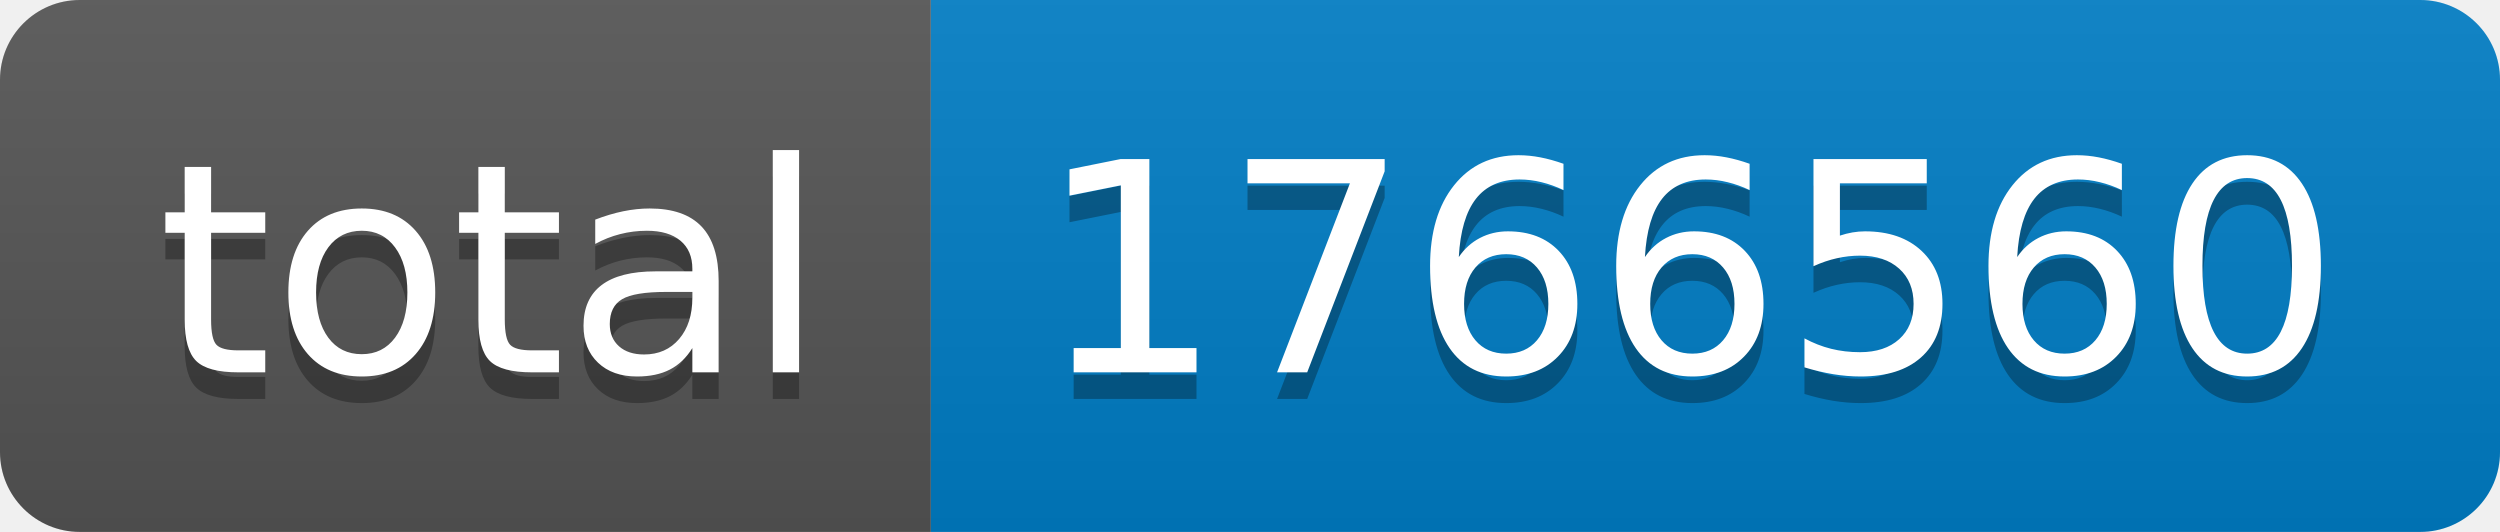
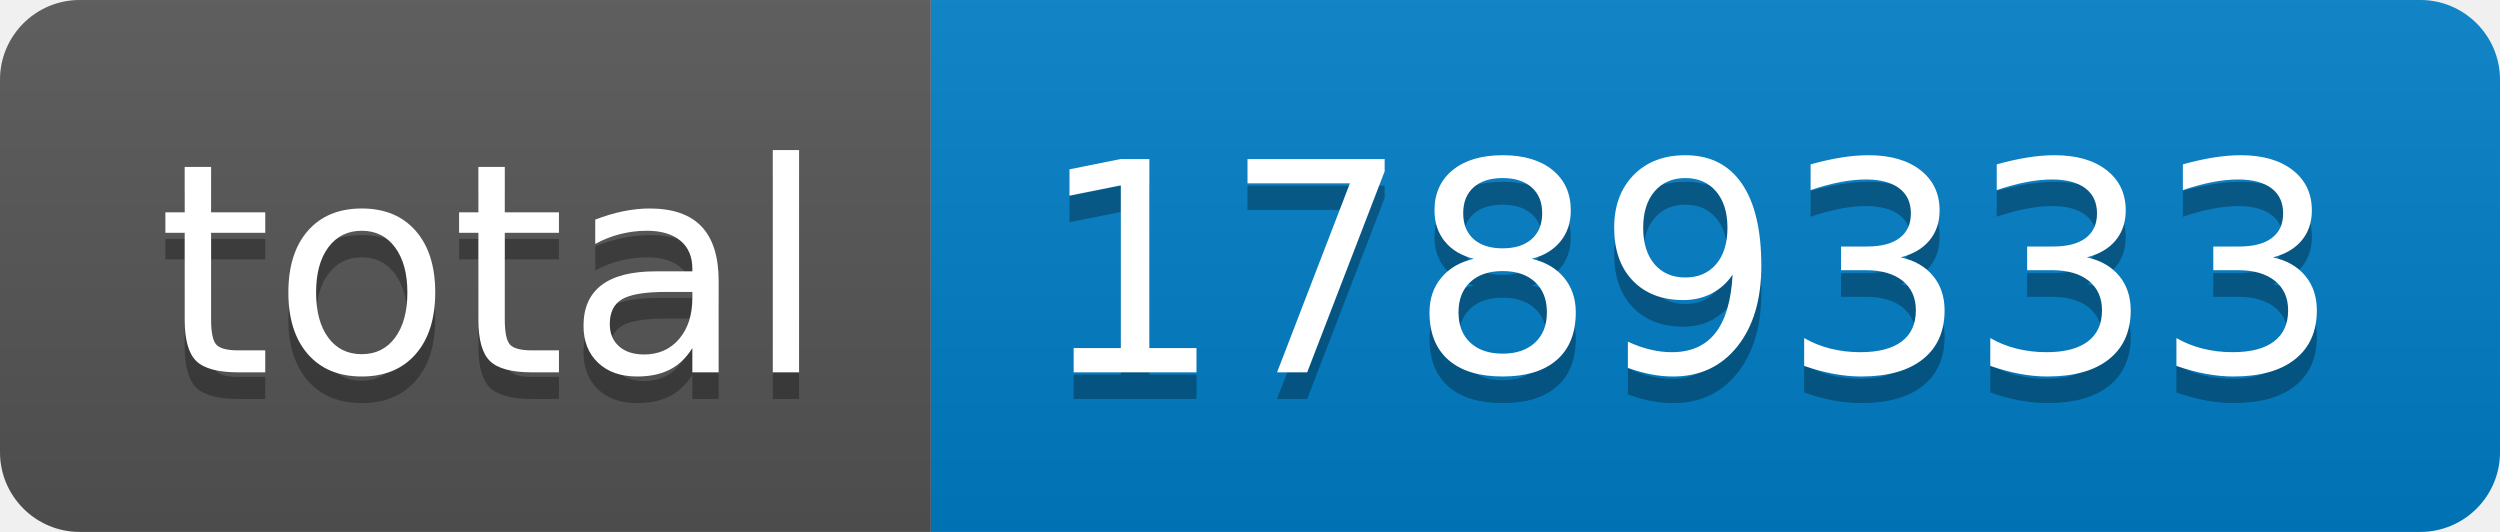
- <svg xmlns="http://www.w3.org/2000/svg" width="94" height="20" role="img" aria-label="total: 1766560">
+ <svg xmlns="http://www.w3.org/2000/svg" width="94" height="20" role="img" aria-label="total: 1789333">
  <linearGradient id="s" x2="0" y2="100%">
    <stop offset="0" stop-color="#bbb" stop-opacity=".1" />
    <stop offset="1" stop-opacity=".1" />
  </linearGradient>
  <clipPath id="r">
    <rect width="94" height="20" rx="3" fill="#fff" />
  </clipPath>
  <g clip-path="url(#r)">
    <rect width="35" height="20" fill="#555" />
    <rect x="35" width="59" height="20" fill="#007ec6" />
    <rect width="94" height="20" fill="url(#s)" />
  </g>
  <g fill="#fff" text-anchor="middle" font-family="Verdana,Geneva,DejaVu Sans,sans-serif" text-rendering="geometricPrecision" font-size="110">
    <text aria-hidden="true" x="185" y="150" fill="#010101" fill-opacity=".3" transform="scale(.1)" textLength="250">total</text>
    <text x="185" y="140" transform="scale(.1)" fill="#fff" textLength="250">total</text>
-     <text aria-hidden="true" x="635" y="150" fill="#010101" fill-opacity=".3" transform="scale(.1)" textLength="490">1766560</text>
-     <text x="635" y="140" transform="scale(.1)" fill="#fff" textLength="490">1766560</text>
+     <text aria-hidden="true" x="635" y="150" fill="#010101" fill-opacity=".3" transform="scale(.1)" textLength="490">1789333</text>
+     <text x="635" y="140" transform="scale(.1)" fill="#fff" textLength="490">1789333</text>
  </g>
</svg>
